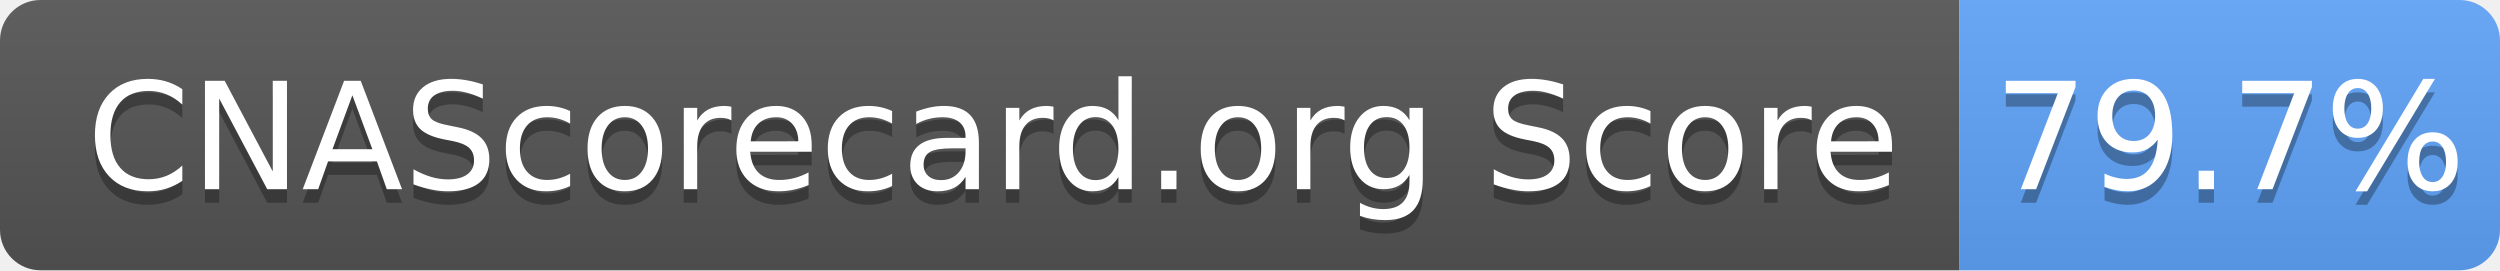
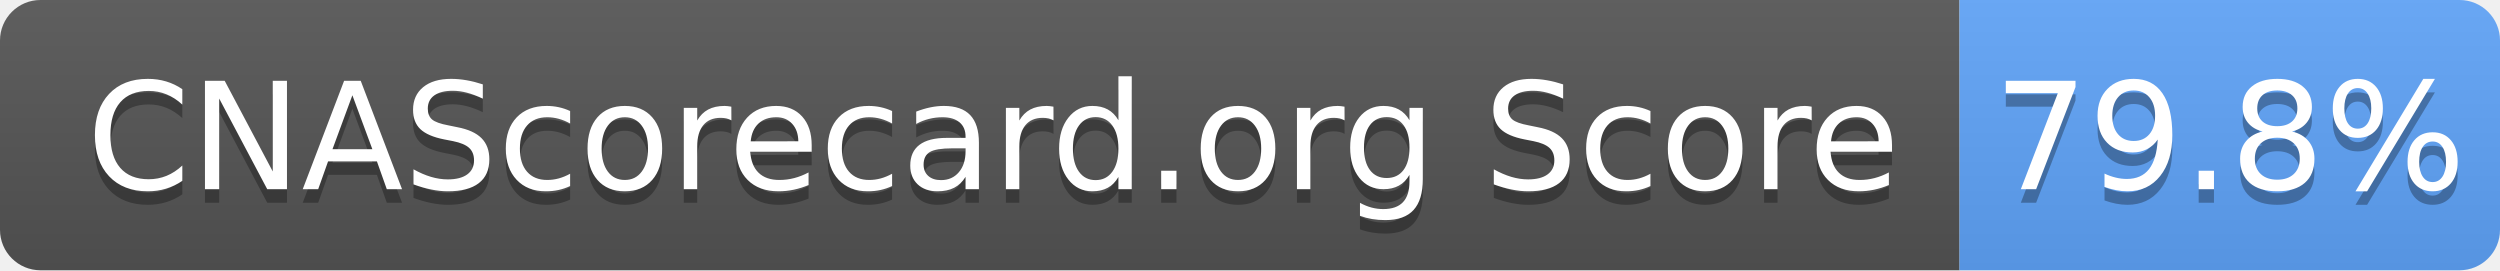
- <svg xmlns="http://www.w3.org/2000/svg" width="185" height="20" role="img" aria-label="CNAScorecard.org Score: 79.7%">
+ <svg xmlns="http://www.w3.org/2000/svg" width="185" height="20" role="img" aria-label="CNAScorecard.org Score: 79.8%">
  <linearGradient id="s" x2="0" y2="100%">
    <stop offset="0" stop-color="#bbb" stop-opacity=".1" />
    <stop offset="1" stop-opacity=".1" />
  </linearGradient>
  <clipPath id="r">
    <rect width="185" height="20" rx="3" fill="#fff" />
  </clipPath>
  <g clip-path="url(#r)">
    <rect width="145" height="20" fill="#555" />
    <rect x="145" width="40" height="20" fill="#60A5FA" />
    <rect width="185" height="20" fill="url(#s)" />
  </g>
  <g fill="#fff" text-anchor="middle" font-family="Verdana,Geneva,DejaVu Sans,sans-serif" text-rendering="geometricPrecision" font-size="110">
    <text aria-hidden="true" x="735" y="150" fill="#010101" fill-opacity=".3" transform="scale(.1)" textLength="1350">CNAScorecard.org Score</text>
    <text x="735" y="140" transform="scale(.1)" fill="#fff" textLength="1350">CNAScorecard.org Score</text>
-     <text aria-hidden="true" x="1650" y="150" fill="#010101" fill-opacity=".3" transform="scale(.1)" textLength="300">79.7%</text>
-     <text x="1650" y="140" transform="scale(.1)" fill="#fff" textLength="300">79.7%</text>
+     <text aria-hidden="true" x="1650" y="150" fill="#010101" fill-opacity=".3" transform="scale(.1)" textLength="300">79.8%</text>
+     <text x="1650" y="140" transform="scale(.1)" fill="#fff" textLength="300">79.8%</text>
  </g>
</svg>
